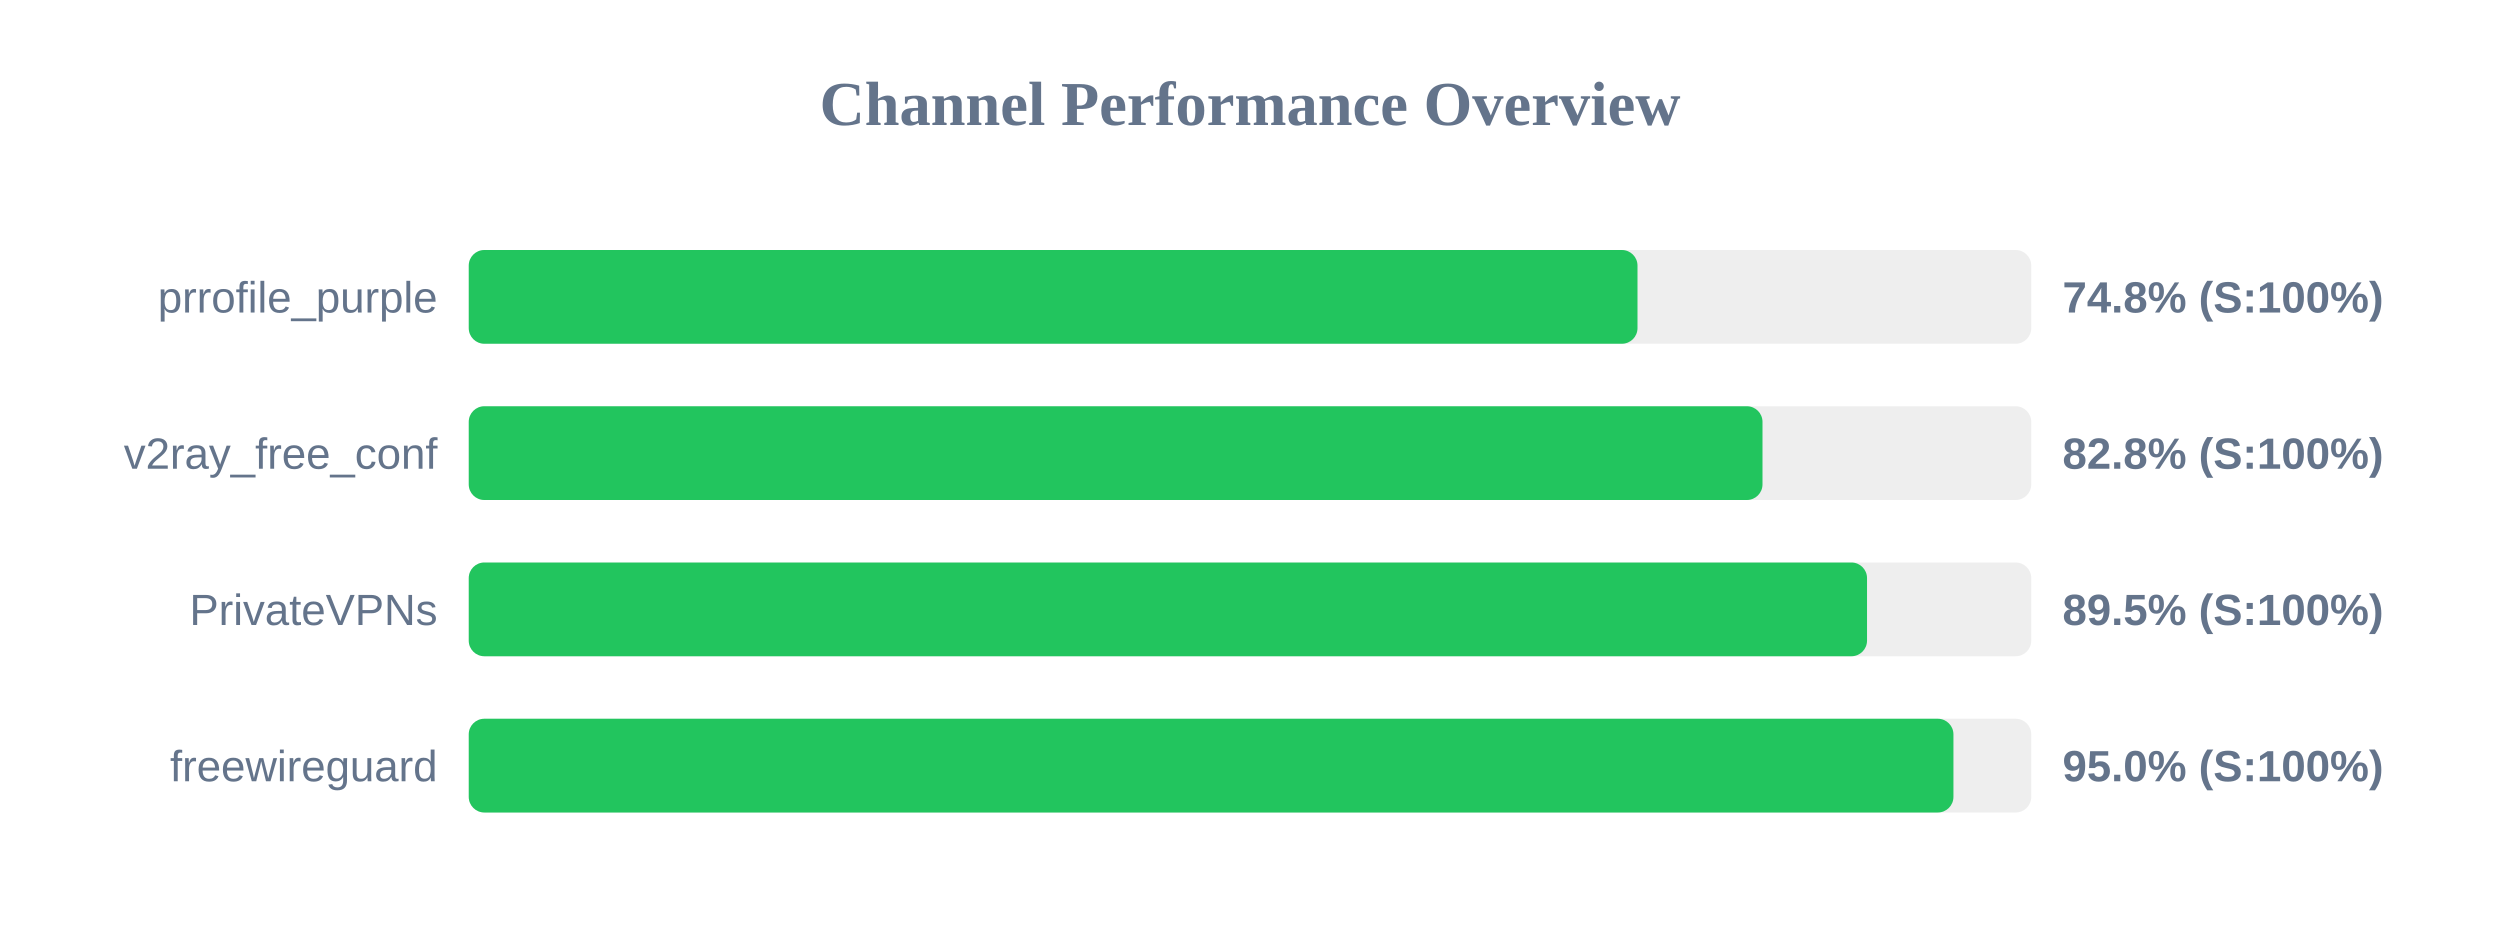
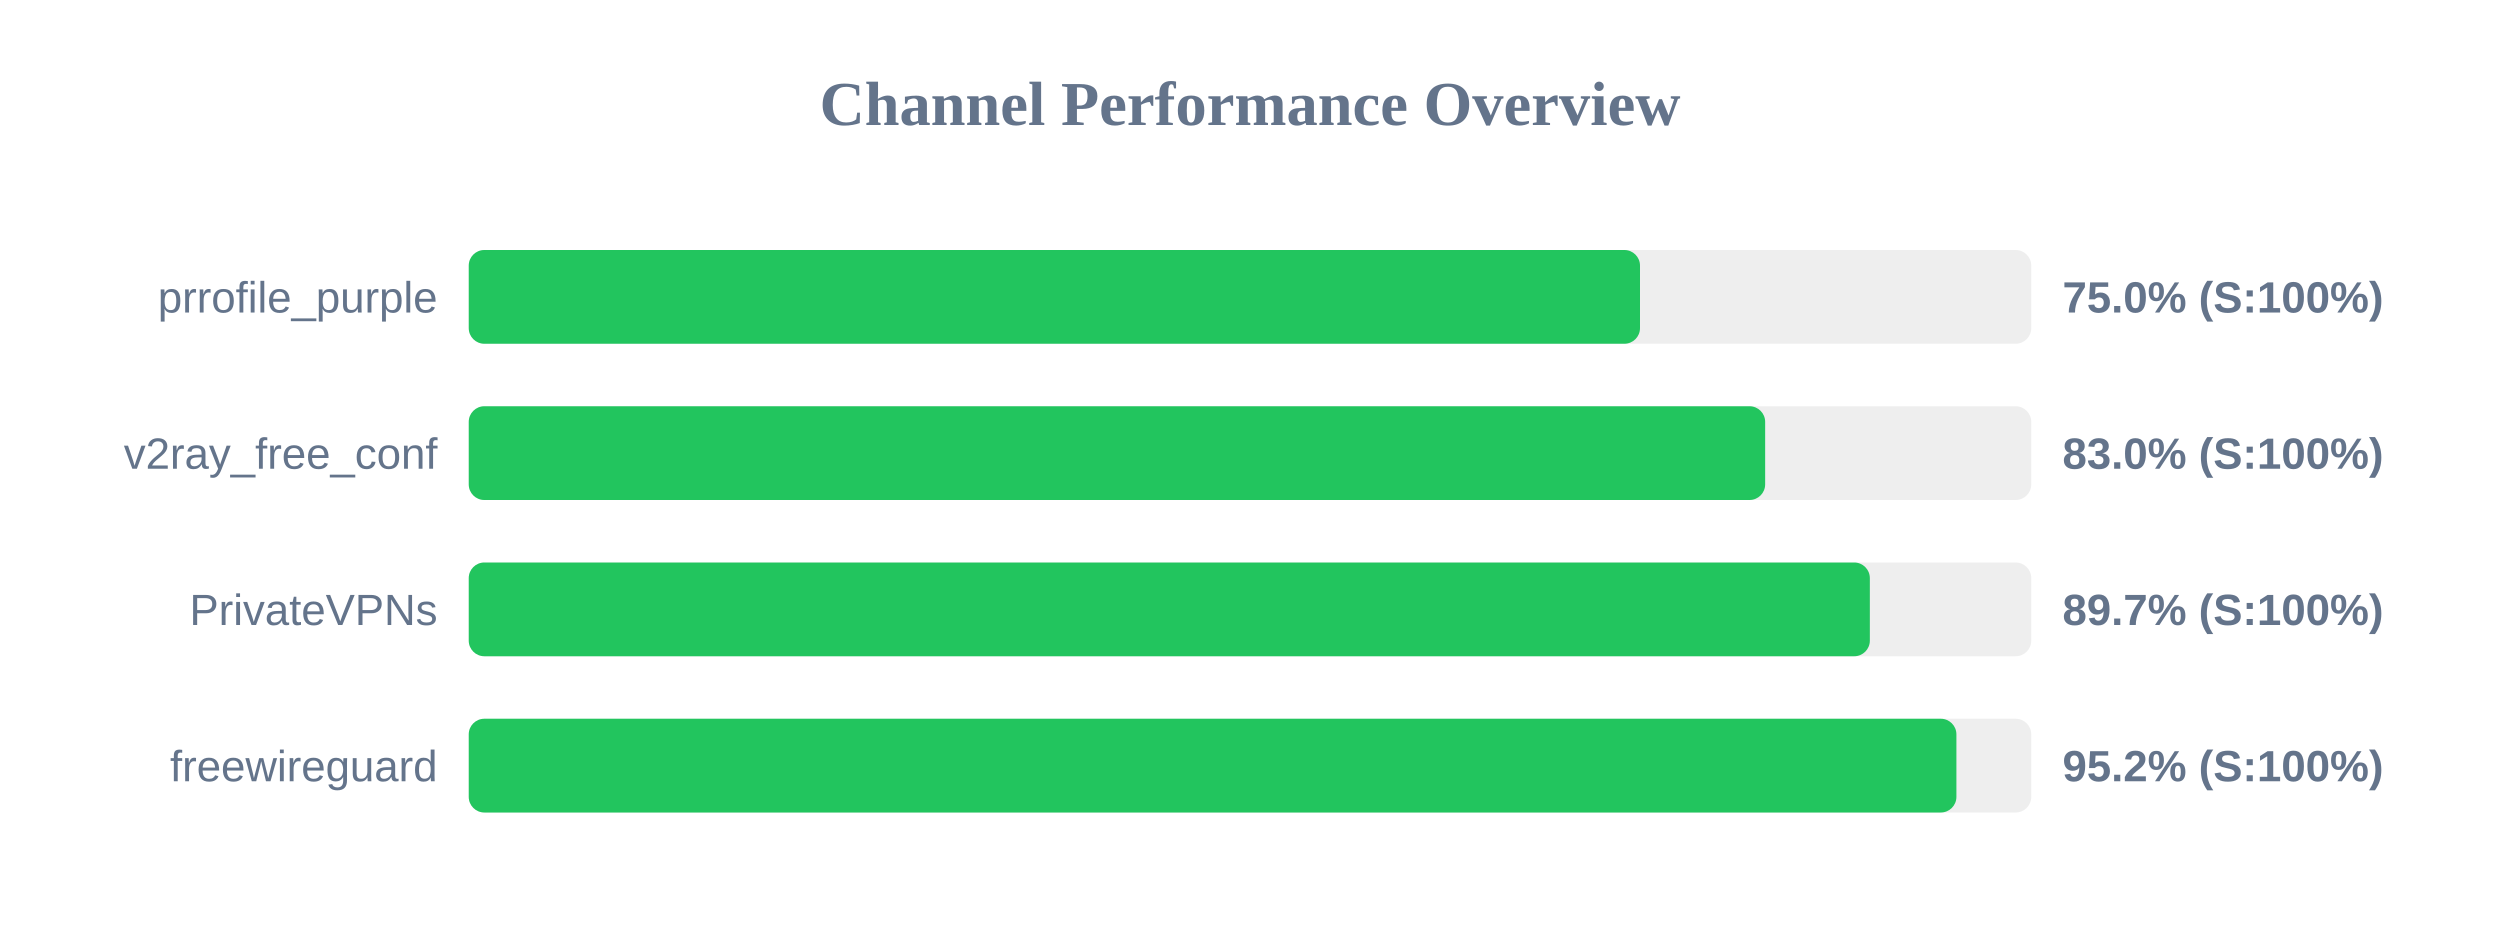
<svg xmlns="http://www.w3.org/2000/svg" width="800" height="300" version="1.1">
  <style>
        .row { font: 14px Arial; fill: #64748b; }
        .score { font: bold 14px Arial; fill: #64748b; }
    </style>
  <text x="400" y="40" text-anchor="middle" font-size="20px" font-weight="bold" fill="#64748b">Channel Performance Overview</text>
  <rect x="150" y="80" width="500" height="30" fill="#eee" rx="5" />
-   <rect x="150" y="80" width="374.0" height="30" fill="#22c55e" rx="5" />
+   <rect x="150" y="80" width="374.8" height="30" fill="#22c55e" rx="5" />
  <text x="140" y="100" text-anchor="end" class="row">prrofile_purple</text>
-   <text x="660" y="100" text-anchor="start" class="score">74.8% (S:100%)</text>
+   <text x="660" y="100" text-anchor="start" class="score">75.0% (S:100%)</text>
  <rect x="150" y="130" width="500" height="30" fill="#eee" rx="5" />
-   <rect x="150" y="130" width="414.0" height="30" fill="#22c55e" rx="5" />
+   <rect x="150" y="130" width="414.85" height="30" fill="#22c55e" rx="5" />
  <text x="140" y="150" text-anchor="end" class="row">v2ray_free_conf</text>
-   <text x="660" y="150" text-anchor="start" class="score">82.8% (S:100%)</text>
+   <text x="660" y="150" text-anchor="start" class="score">83.0% (S:100%)</text>
  <rect x="150" y="180" width="500" height="30" fill="#eee" rx="5" />
-   <rect x="150" y="180" width="447.45" height="30" fill="#22c55e" rx="5" />
+   <rect x="150" y="180" width="448.35" height="30" fill="#22c55e" rx="5" />
  <text x="140" y="200" text-anchor="end" class="row">PrivateVPNs</text>
-   <text x="660" y="200" text-anchor="start" class="score">89.5% (S:100%)</text>
+   <text x="660" y="200" text-anchor="start" class="score">89.7% (S:100%)</text>
  <rect x="150" y="230" width="500" height="30" fill="#eee" rx="5" />
-   <rect x="150" y="230" width="475.1" height="30" fill="#22c55e" rx="5" />
+   <rect x="150" y="230" width="476.05" height="30" fill="#22c55e" rx="5" />
  <text x="140" y="250" text-anchor="end" class="row">freewireguard</text>
-   <text x="660" y="250" text-anchor="start" class="score">95.0% (S:100%)</text>
+   <text x="660" y="250" text-anchor="start" class="score">95.2% (S:100%)</text>
</svg>
